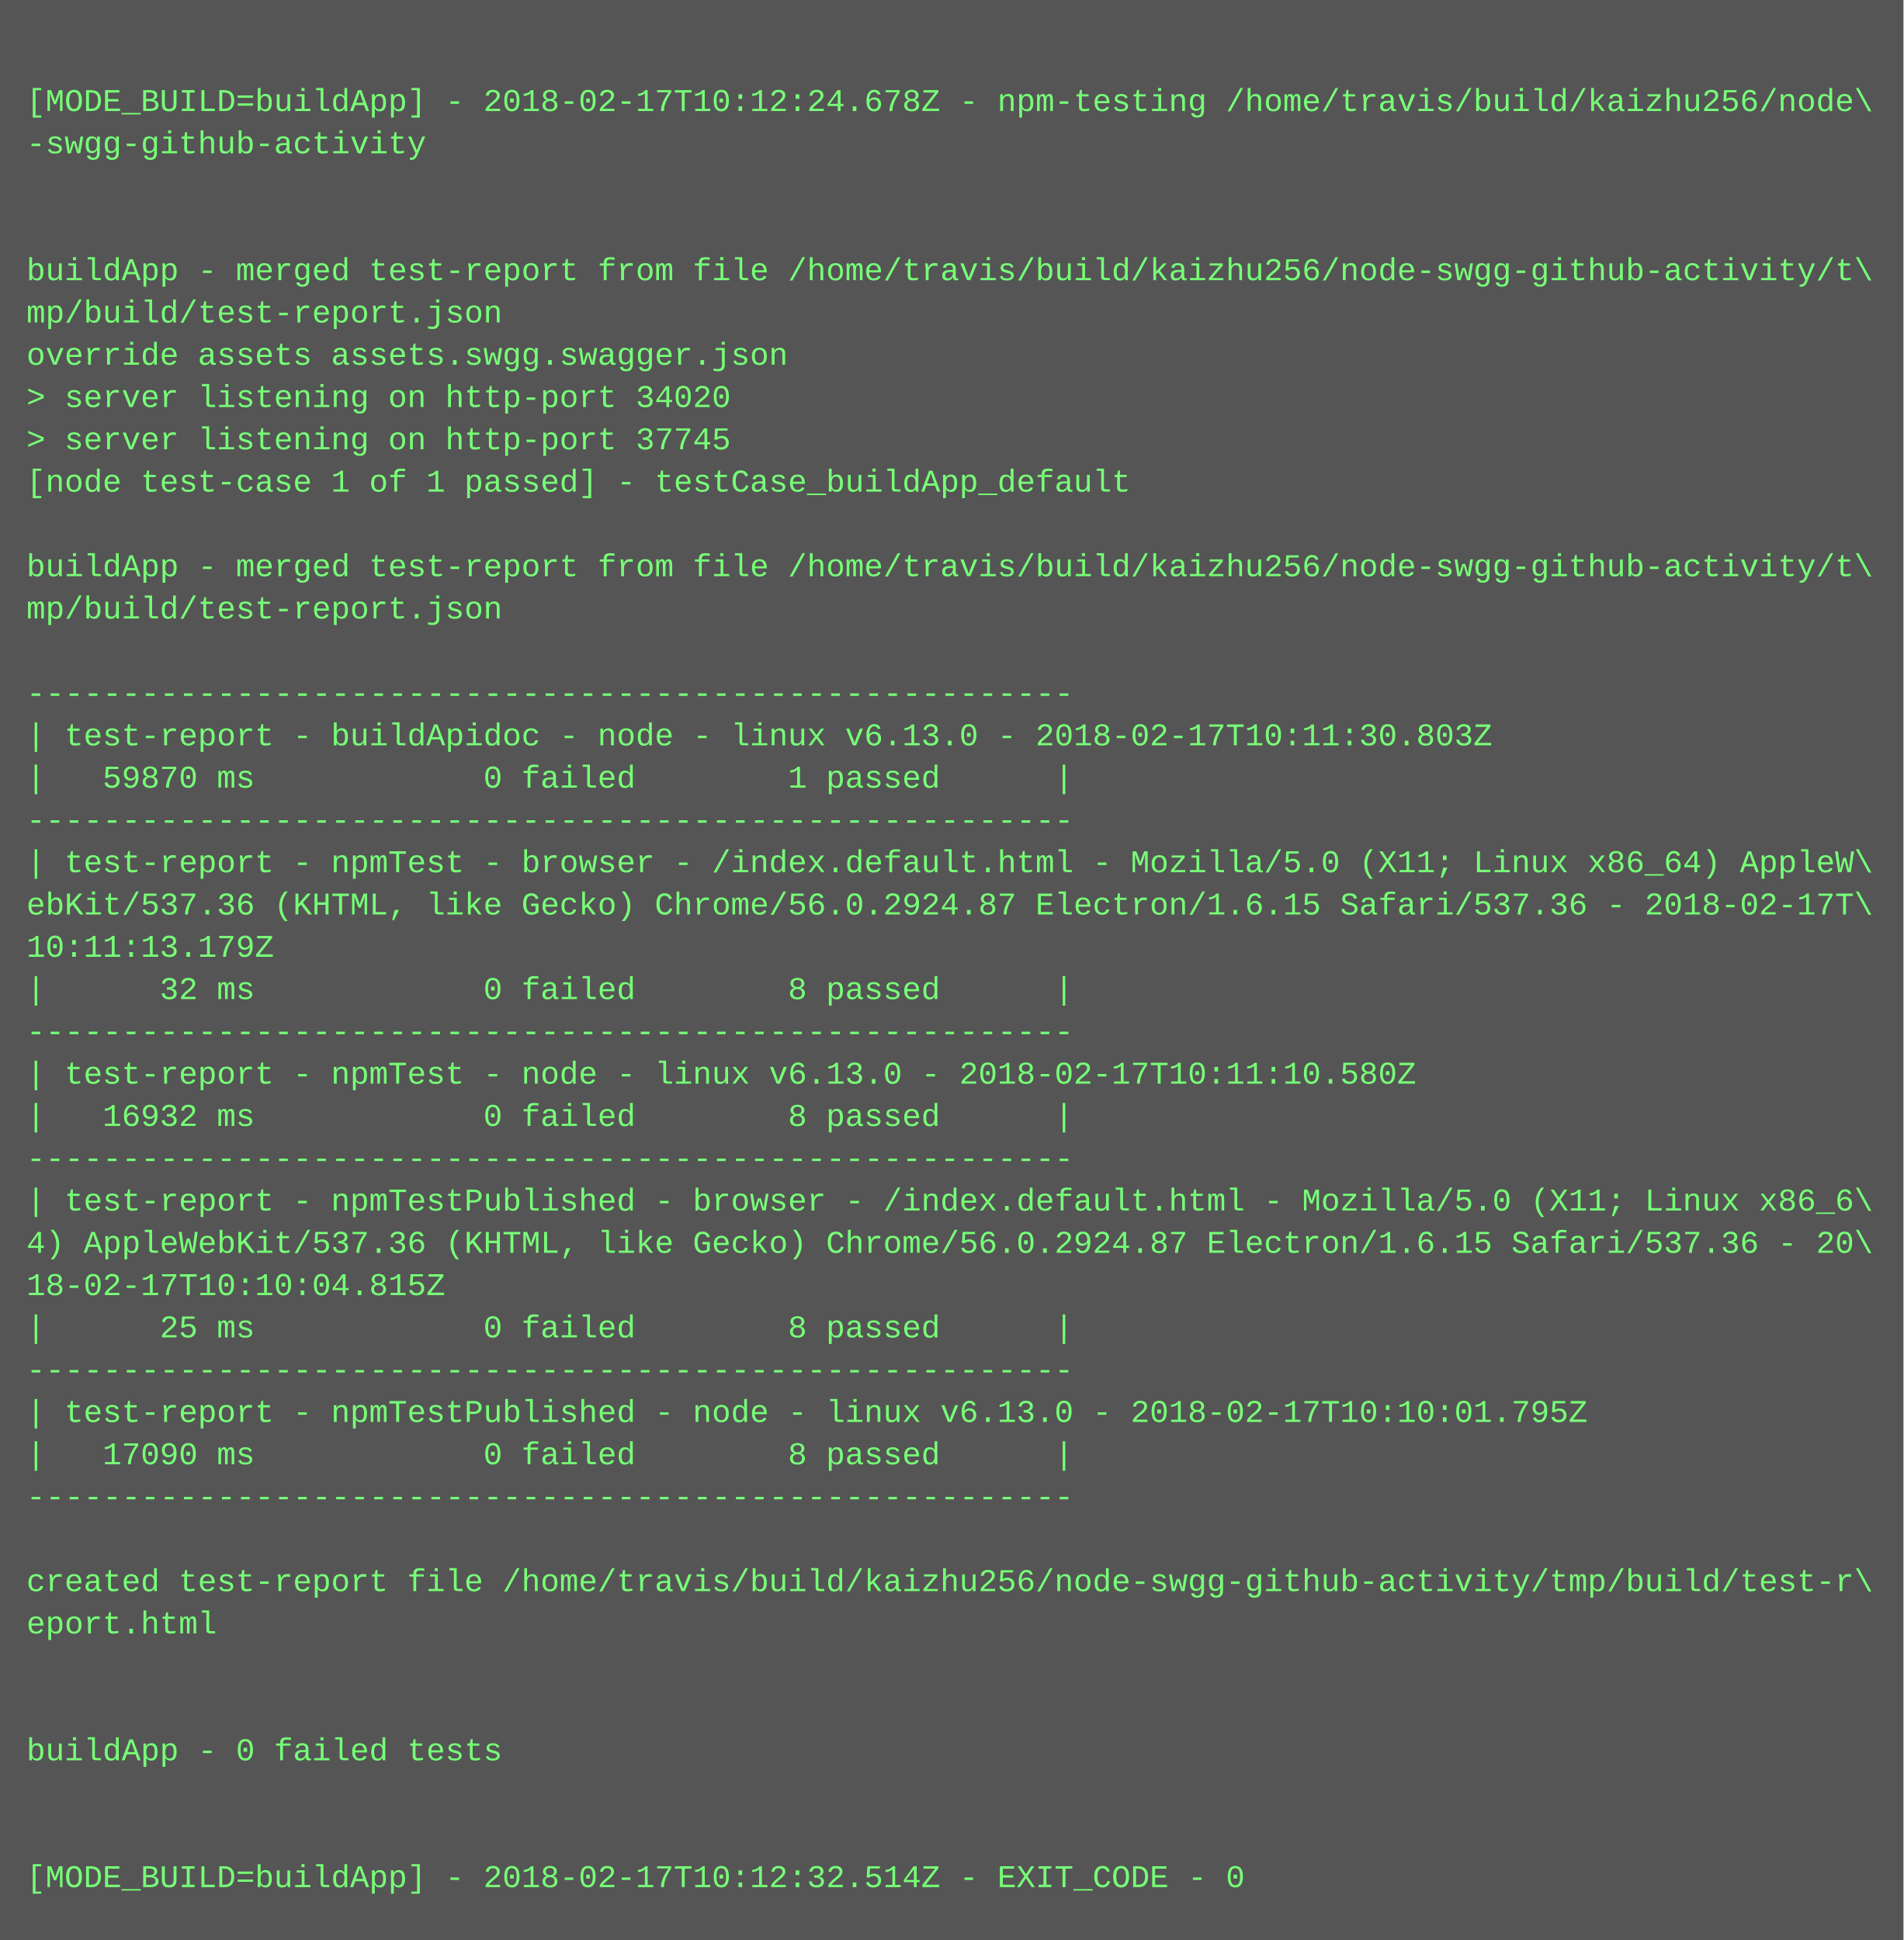
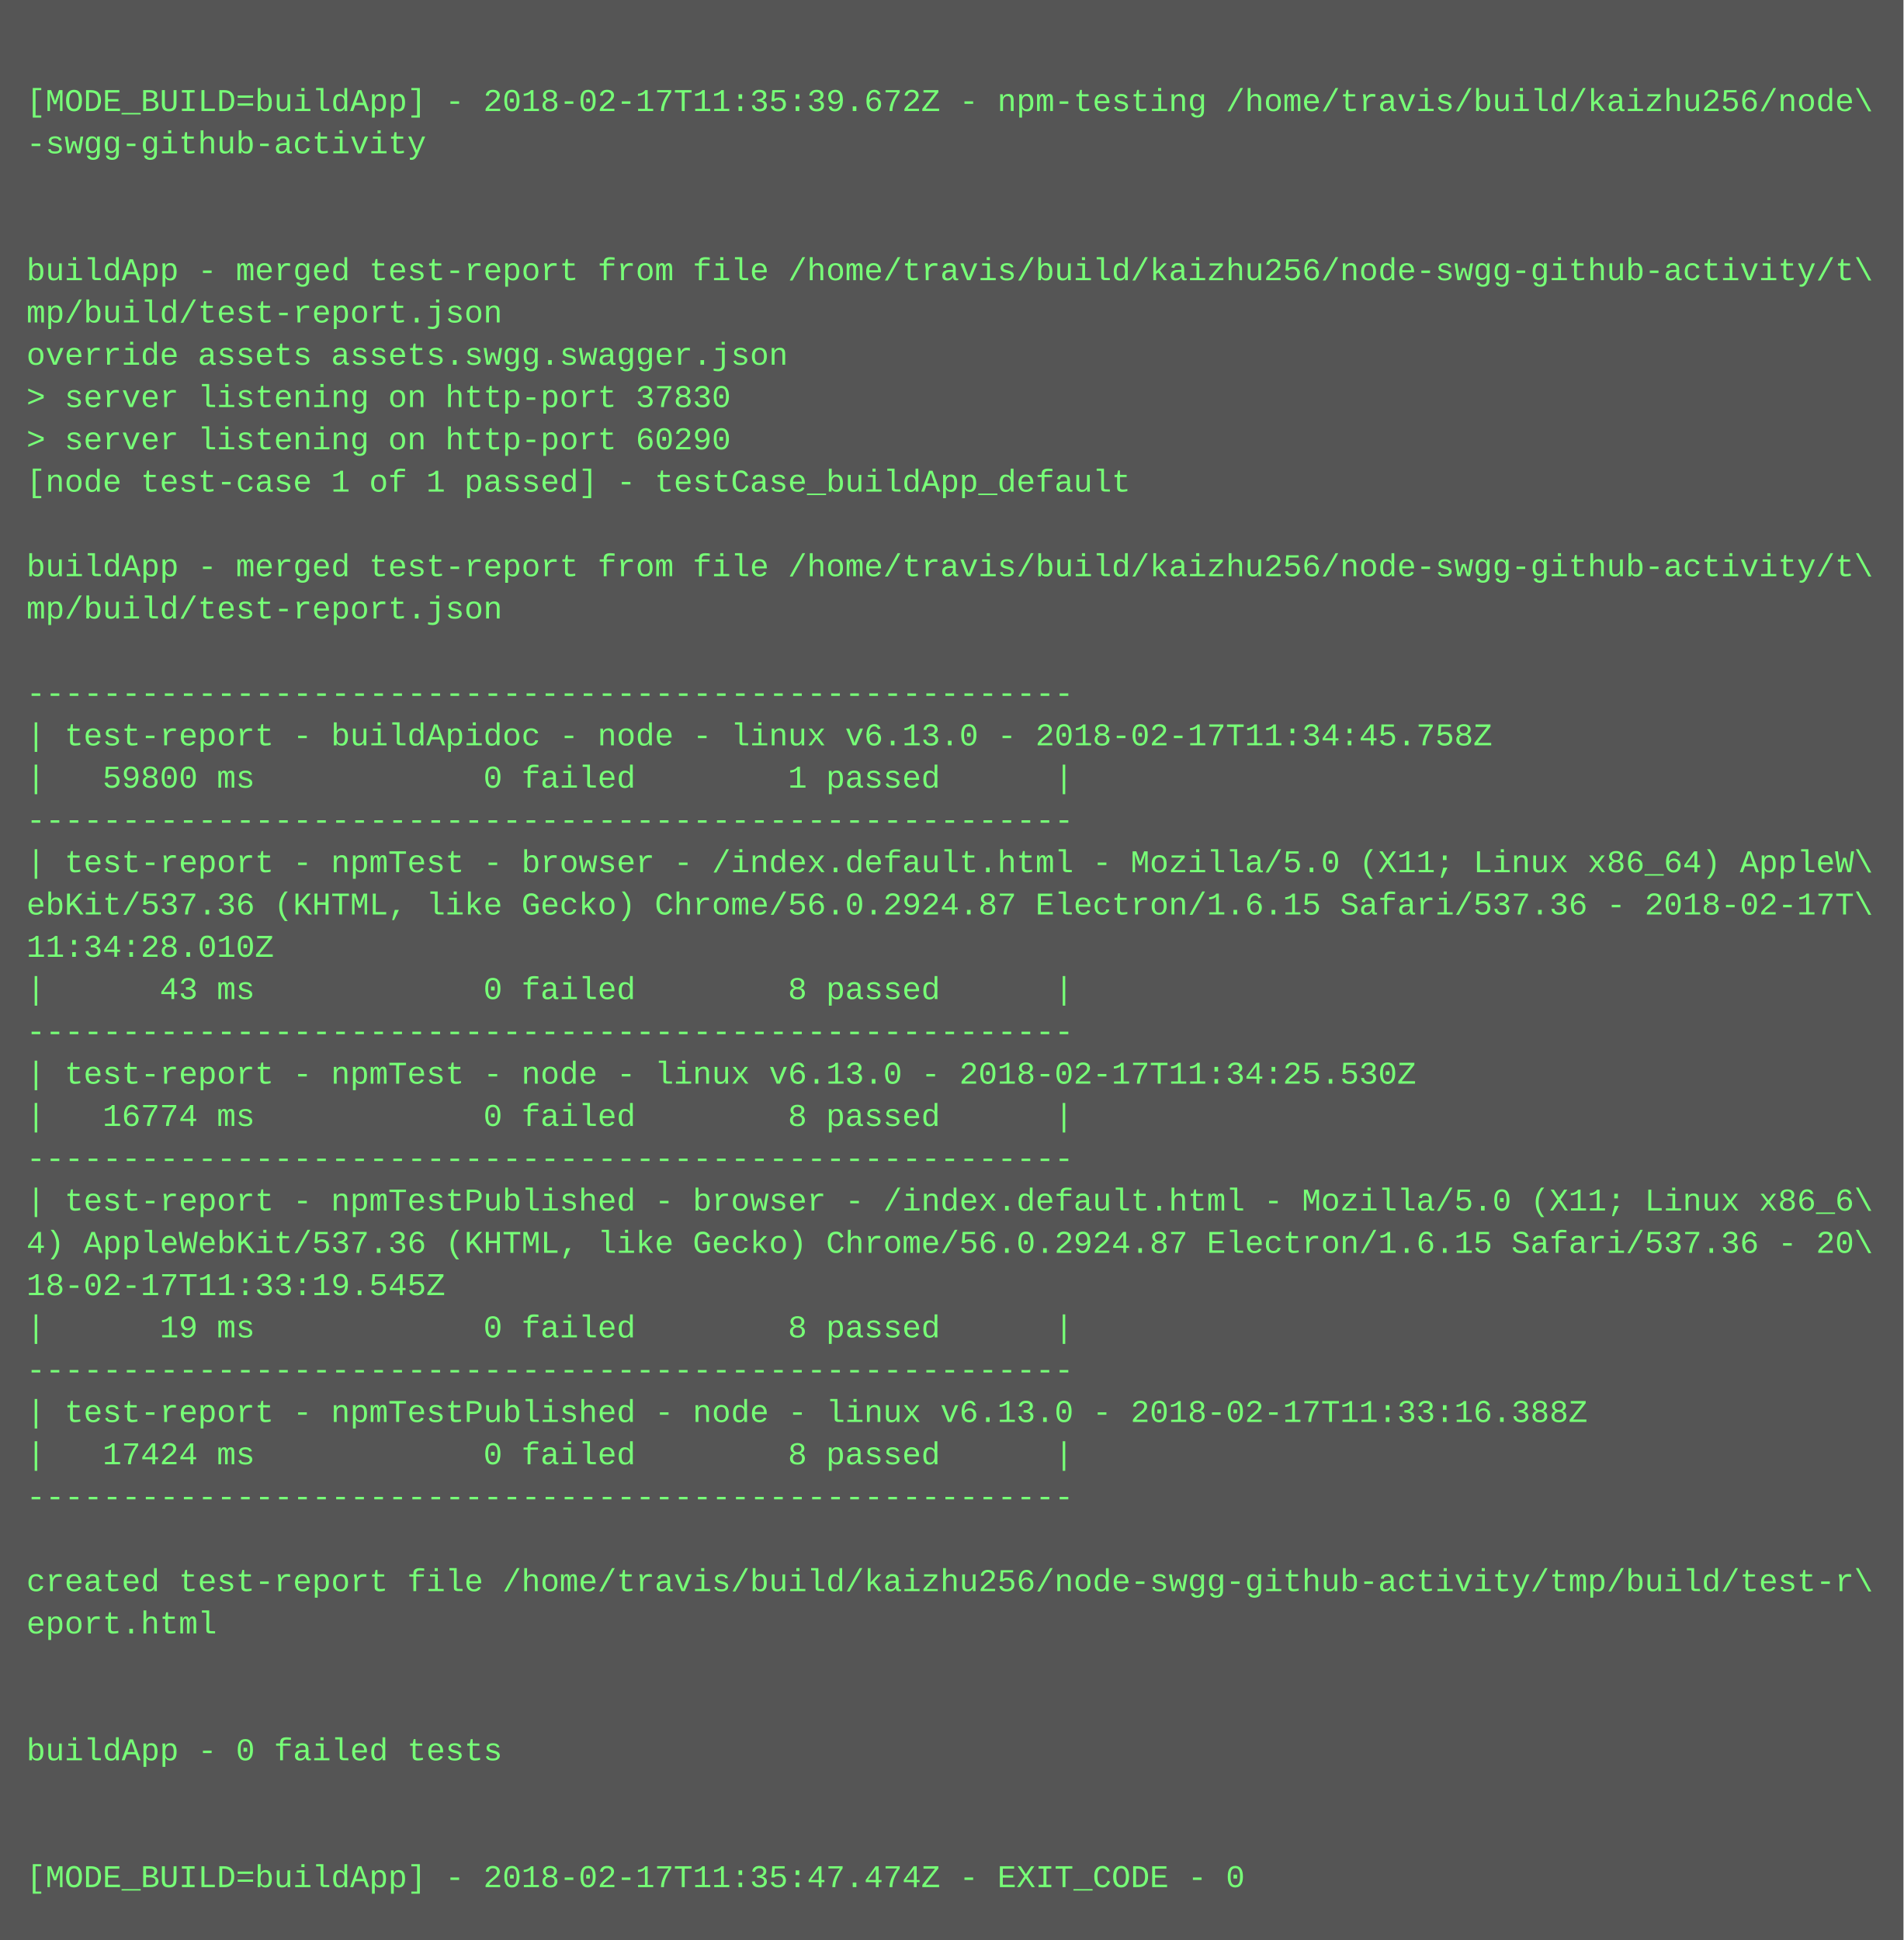
<svg xmlns="http://www.w3.org/2000/svg" height="734" width="720">
  <rect height="734" fill="#555" width="720" />
  <text fill="#7f7" font-family="Courier New" font-size="12" xml:space="preserve">
    <tspan x="10" y="26" />
-     <tspan x="10" y="42">[MODE_BUILD=buildApp] - 2018-02-17T10:12:24.678Z - npm-testing /home/travis/build/kaizhu256/node\</tspan>
+     <tspan x="10" y="42">[MODE_BUILD=buildApp] - 2018-02-17T11:35:39.672Z - npm-testing /home/travis/build/kaizhu256/node\</tspan>
    <tspan x="10" y="58">-swgg-github-activity</tspan>
    <tspan x="10" y="74" />
    <tspan x="10" y="90" />
    <tspan x="10" y="106">buildApp - merged test-report from file /home/travis/build/kaizhu256/node-swgg-github-activity/t\</tspan>
    <tspan x="10" y="122">mp/build/test-report.json</tspan>
    <tspan x="10" y="138">override assets assets.swgg.swagger.json</tspan>
-     <tspan x="10" y="154">&gt; server listening on http-port 34020</tspan>
-     <tspan x="10" y="170">&gt; server listening on http-port 37745</tspan>
+     <tspan x="10" y="154">&gt; server listening on http-port 37830</tspan>
+     <tspan x="10" y="170">&gt; server listening on http-port 60290</tspan>
    <tspan x="10" y="186">[node test-case 1 of 1 passed] - testCase_buildApp_default</tspan>
    <tspan x="10" y="202" />
    <tspan x="10" y="218">buildApp - merged test-report from file /home/travis/build/kaizhu256/node-swgg-github-activity/t\</tspan>
    <tspan x="10" y="234">mp/build/test-report.json</tspan>
    <tspan x="10" y="250" />
    <tspan x="10" y="266">-------------------------------------------------------</tspan>
-     <tspan x="10" y="282">| test-report - buildApidoc - node - linux v6.13.0 - 2018-02-17T10:11:30.803Z</tspan>
-     <tspan x="10" y="298">|   59870 ms            0 failed        1 passed      |</tspan>
+     <tspan x="10" y="282">| test-report - buildApidoc - node - linux v6.13.0 - 2018-02-17T11:34:45.758Z</tspan>
+     <tspan x="10" y="298">|   59800 ms            0 failed        1 passed      |</tspan>
    <tspan x="10" y="314">-------------------------------------------------------</tspan>
    <tspan x="10" y="330">| test-report - npmTest - browser - /index.default.html - Mozilla/5.0 (X11; Linux x86_64) AppleW\</tspan>
    <tspan x="10" y="346">ebKit/537.36 (KHTML, like Gecko) Chrome/56.0.2924.87 Electron/1.6.15 Safari/537.36 - 2018-02-17T\</tspan>
-     <tspan x="10" y="362">10:11:13.179Z</tspan>
-     <tspan x="10" y="378">|      32 ms            0 failed        8 passed      |</tspan>
+     <tspan x="10" y="362">11:34:28.010Z</tspan>
+     <tspan x="10" y="378">|      43 ms            0 failed        8 passed      |</tspan>
    <tspan x="10" y="394">-------------------------------------------------------</tspan>
-     <tspan x="10" y="410">| test-report - npmTest - node - linux v6.13.0 - 2018-02-17T10:11:10.580Z</tspan>
-     <tspan x="10" y="426">|   16932 ms            0 failed        8 passed      |</tspan>
+     <tspan x="10" y="410">| test-report - npmTest - node - linux v6.13.0 - 2018-02-17T11:34:25.530Z</tspan>
+     <tspan x="10" y="426">|   16774 ms            0 failed        8 passed      |</tspan>
    <tspan x="10" y="442">-------------------------------------------------------</tspan>
    <tspan x="10" y="458">| test-report - npmTestPublished - browser - /index.default.html - Mozilla/5.0 (X11; Linux x86_6\</tspan>
    <tspan x="10" y="474">4) AppleWebKit/537.36 (KHTML, like Gecko) Chrome/56.0.2924.87 Electron/1.6.15 Safari/537.36 - 20\</tspan>
-     <tspan x="10" y="490">18-02-17T10:10:04.815Z</tspan>
-     <tspan x="10" y="506">|      25 ms            0 failed        8 passed      |</tspan>
+     <tspan x="10" y="490">18-02-17T11:33:19.545Z</tspan>
+     <tspan x="10" y="506">|      19 ms            0 failed        8 passed      |</tspan>
    <tspan x="10" y="522">-------------------------------------------------------</tspan>
-     <tspan x="10" y="538">| test-report - npmTestPublished - node - linux v6.13.0 - 2018-02-17T10:10:01.795Z</tspan>
-     <tspan x="10" y="554">|   17090 ms            0 failed        8 passed      |</tspan>
+     <tspan x="10" y="538">| test-report - npmTestPublished - node - linux v6.13.0 - 2018-02-17T11:33:16.388Z</tspan>
+     <tspan x="10" y="554">|   17424 ms            0 failed        8 passed      |</tspan>
    <tspan x="10" y="570">-------------------------------------------------------</tspan>
    <tspan x="10" y="586" />
    <tspan x="10" y="602">created test-report file /home/travis/build/kaizhu256/node-swgg-github-activity/tmp/build/test-r\</tspan>
    <tspan x="10" y="618">eport.html</tspan>
    <tspan x="10" y="634" />
    <tspan x="10" y="650" />
    <tspan x="10" y="666">buildApp - 0 failed tests</tspan>
    <tspan x="10" y="682" />
    <tspan x="10" y="698" />
-     <tspan x="10" y="714">[MODE_BUILD=buildApp] - 2018-02-17T10:12:32.514Z - EXIT_CODE - 0</tspan>
+     <tspan x="10" y="714">[MODE_BUILD=buildApp] - 2018-02-17T11:35:47.474Z - EXIT_CODE - 0</tspan>
  </text>
</svg>
